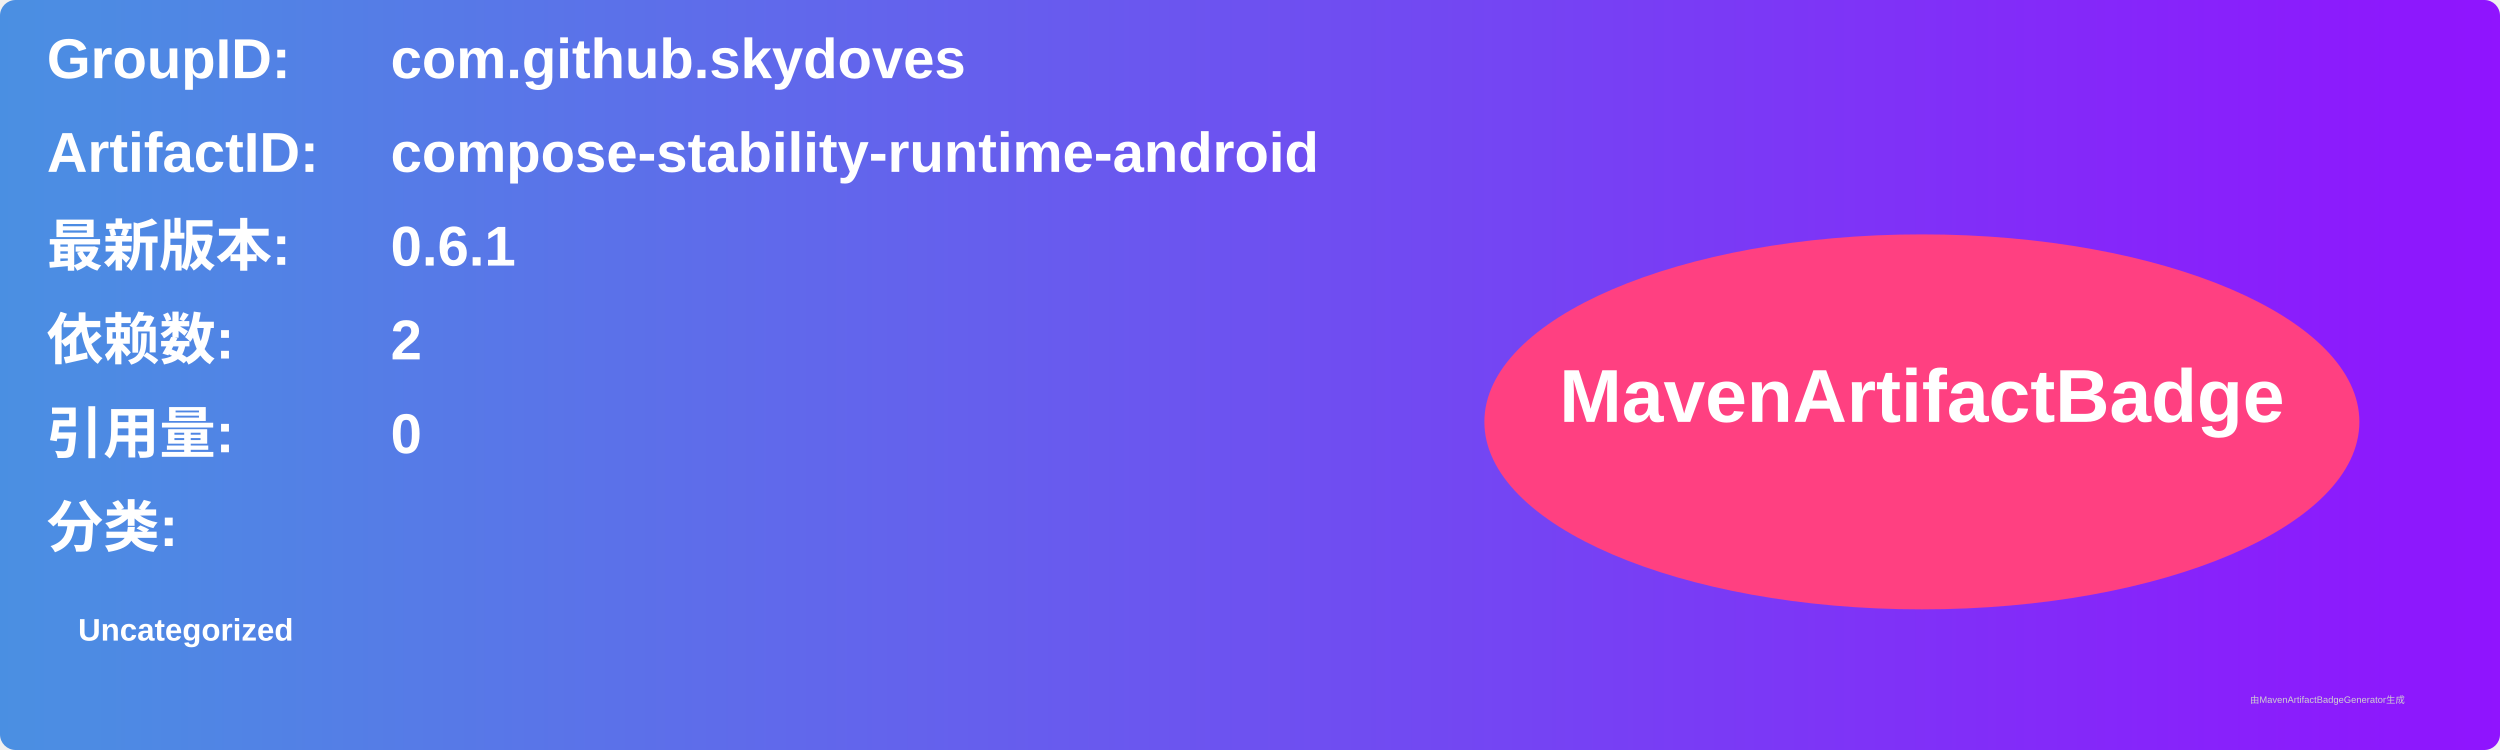
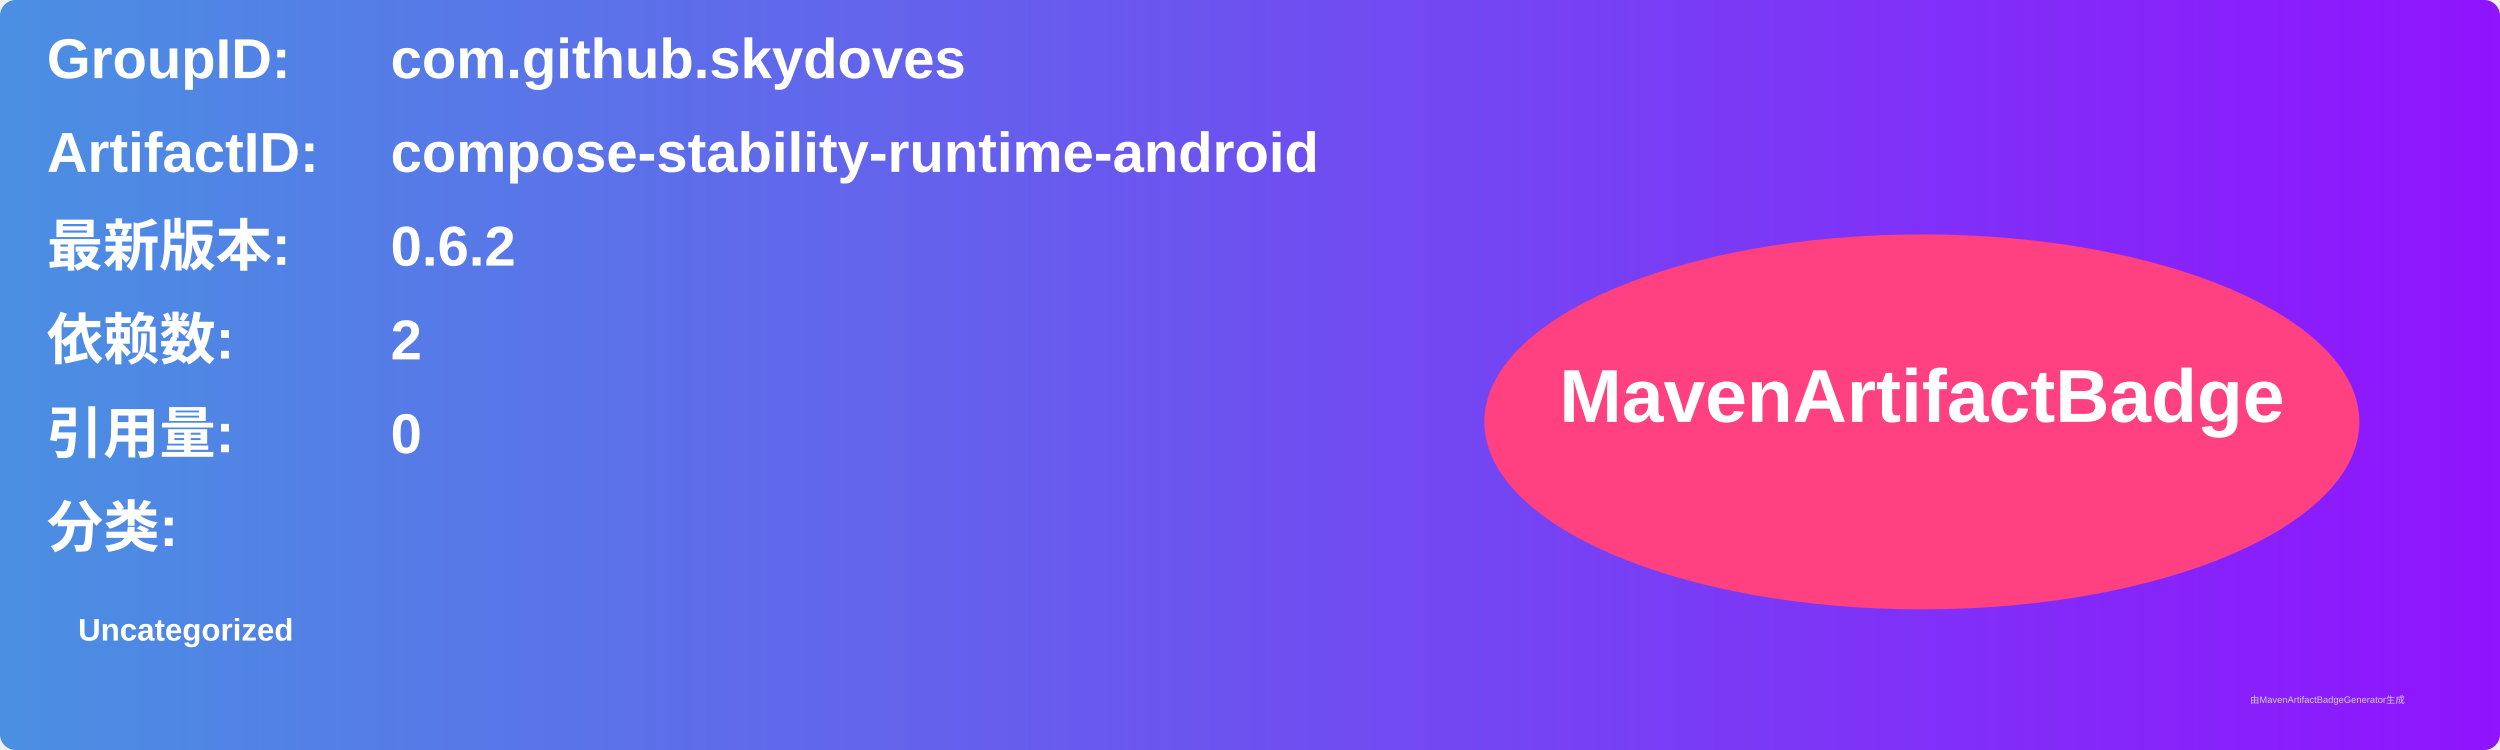
<svg xmlns="http://www.w3.org/2000/svg" width="800" height="240" viewBox="0 0 800 240">
  <linearGradient id="grad" x1="0%" y1="0%" x2="100%" y2="0%">
    <stop offset="0%" stop-color="#4a90e2" />
    <stop offset="100%" stop-color="#9013fe" />
  </linearGradient>
  <rect width="100%" height="100%" rx="5" ry="5" fill="url(#grad)" />
  <g transform="translate(15, 15)">
    <text x="0" y="10" font-family="Arial" font-size="18" fill="white" font-weight="bold" width="260">GroupID:</text>
    <text x="110" y="10" font-family="Arial" font-size="18" fill="white" font-weight="bold" width="460">com.github.skydoves</text>
    <text x="0" y="40" font-family="Arial" font-size="18" fill="white" font-weight="bold" width="260">ArtifactID:</text>
    <text x="110" y="40" font-family="Arial" font-size="18" fill="white" font-weight="bold" width="460">compose-stability-runtime-android</text>
    <text x="0" y="70" font-family="Arial" font-size="18" fill="white" font-weight="bold">最新版本:</text>
    <text x="110" y="70" font-family="Arial" font-size="18" fill="white" font-weight="bold">
-       <tspan font-weight="bold">0.6.1</tspan>
+       <tspan font-weight="bold">0.6.2</tspan>
    </text>
    <text x="0" y="100" font-family="Arial" font-size="18" fill="white" font-weight="bold">依赖数: </text>
    <text x="110" y="100" font-family="Arial" font-size="18" fill="white">
      <tspan font-weight="bold">2</tspan>
    </text>
    <text x="0" y="130" font-family="Arial" font-size="18" fill="white" font-weight="bold">引用量: </text>
    <text x="110" y="130" font-family="Arial" font-size="18" fill="white">
      <tspan font-weight="bold">0</tspan>
    </text>
    <text x="0" y="160" font-family="Arial" font-size="18" fill="white" font-weight="bold">分类:</text>
    <text x="10" y="190" font-family="Arial" font-size="10" fill="white">
      <tspan font-weight="bold">Uncategorized</tspan>
    </text>
    <ellipse cx="600" cy="120" rx="140" ry="60" fill="#ff4081" />
    <text x="600" y="120" text-anchor="middle" font-family="Arial" font-size="24" fill="white" font-weight="bold">MavenArtifactBadge</text>
  </g>
  <text x="720" y="225" font-family="Arial" font-size="3" fill="#d0d0d0">由MavenArtifactBadgeGenerator生成</text>
</svg>
